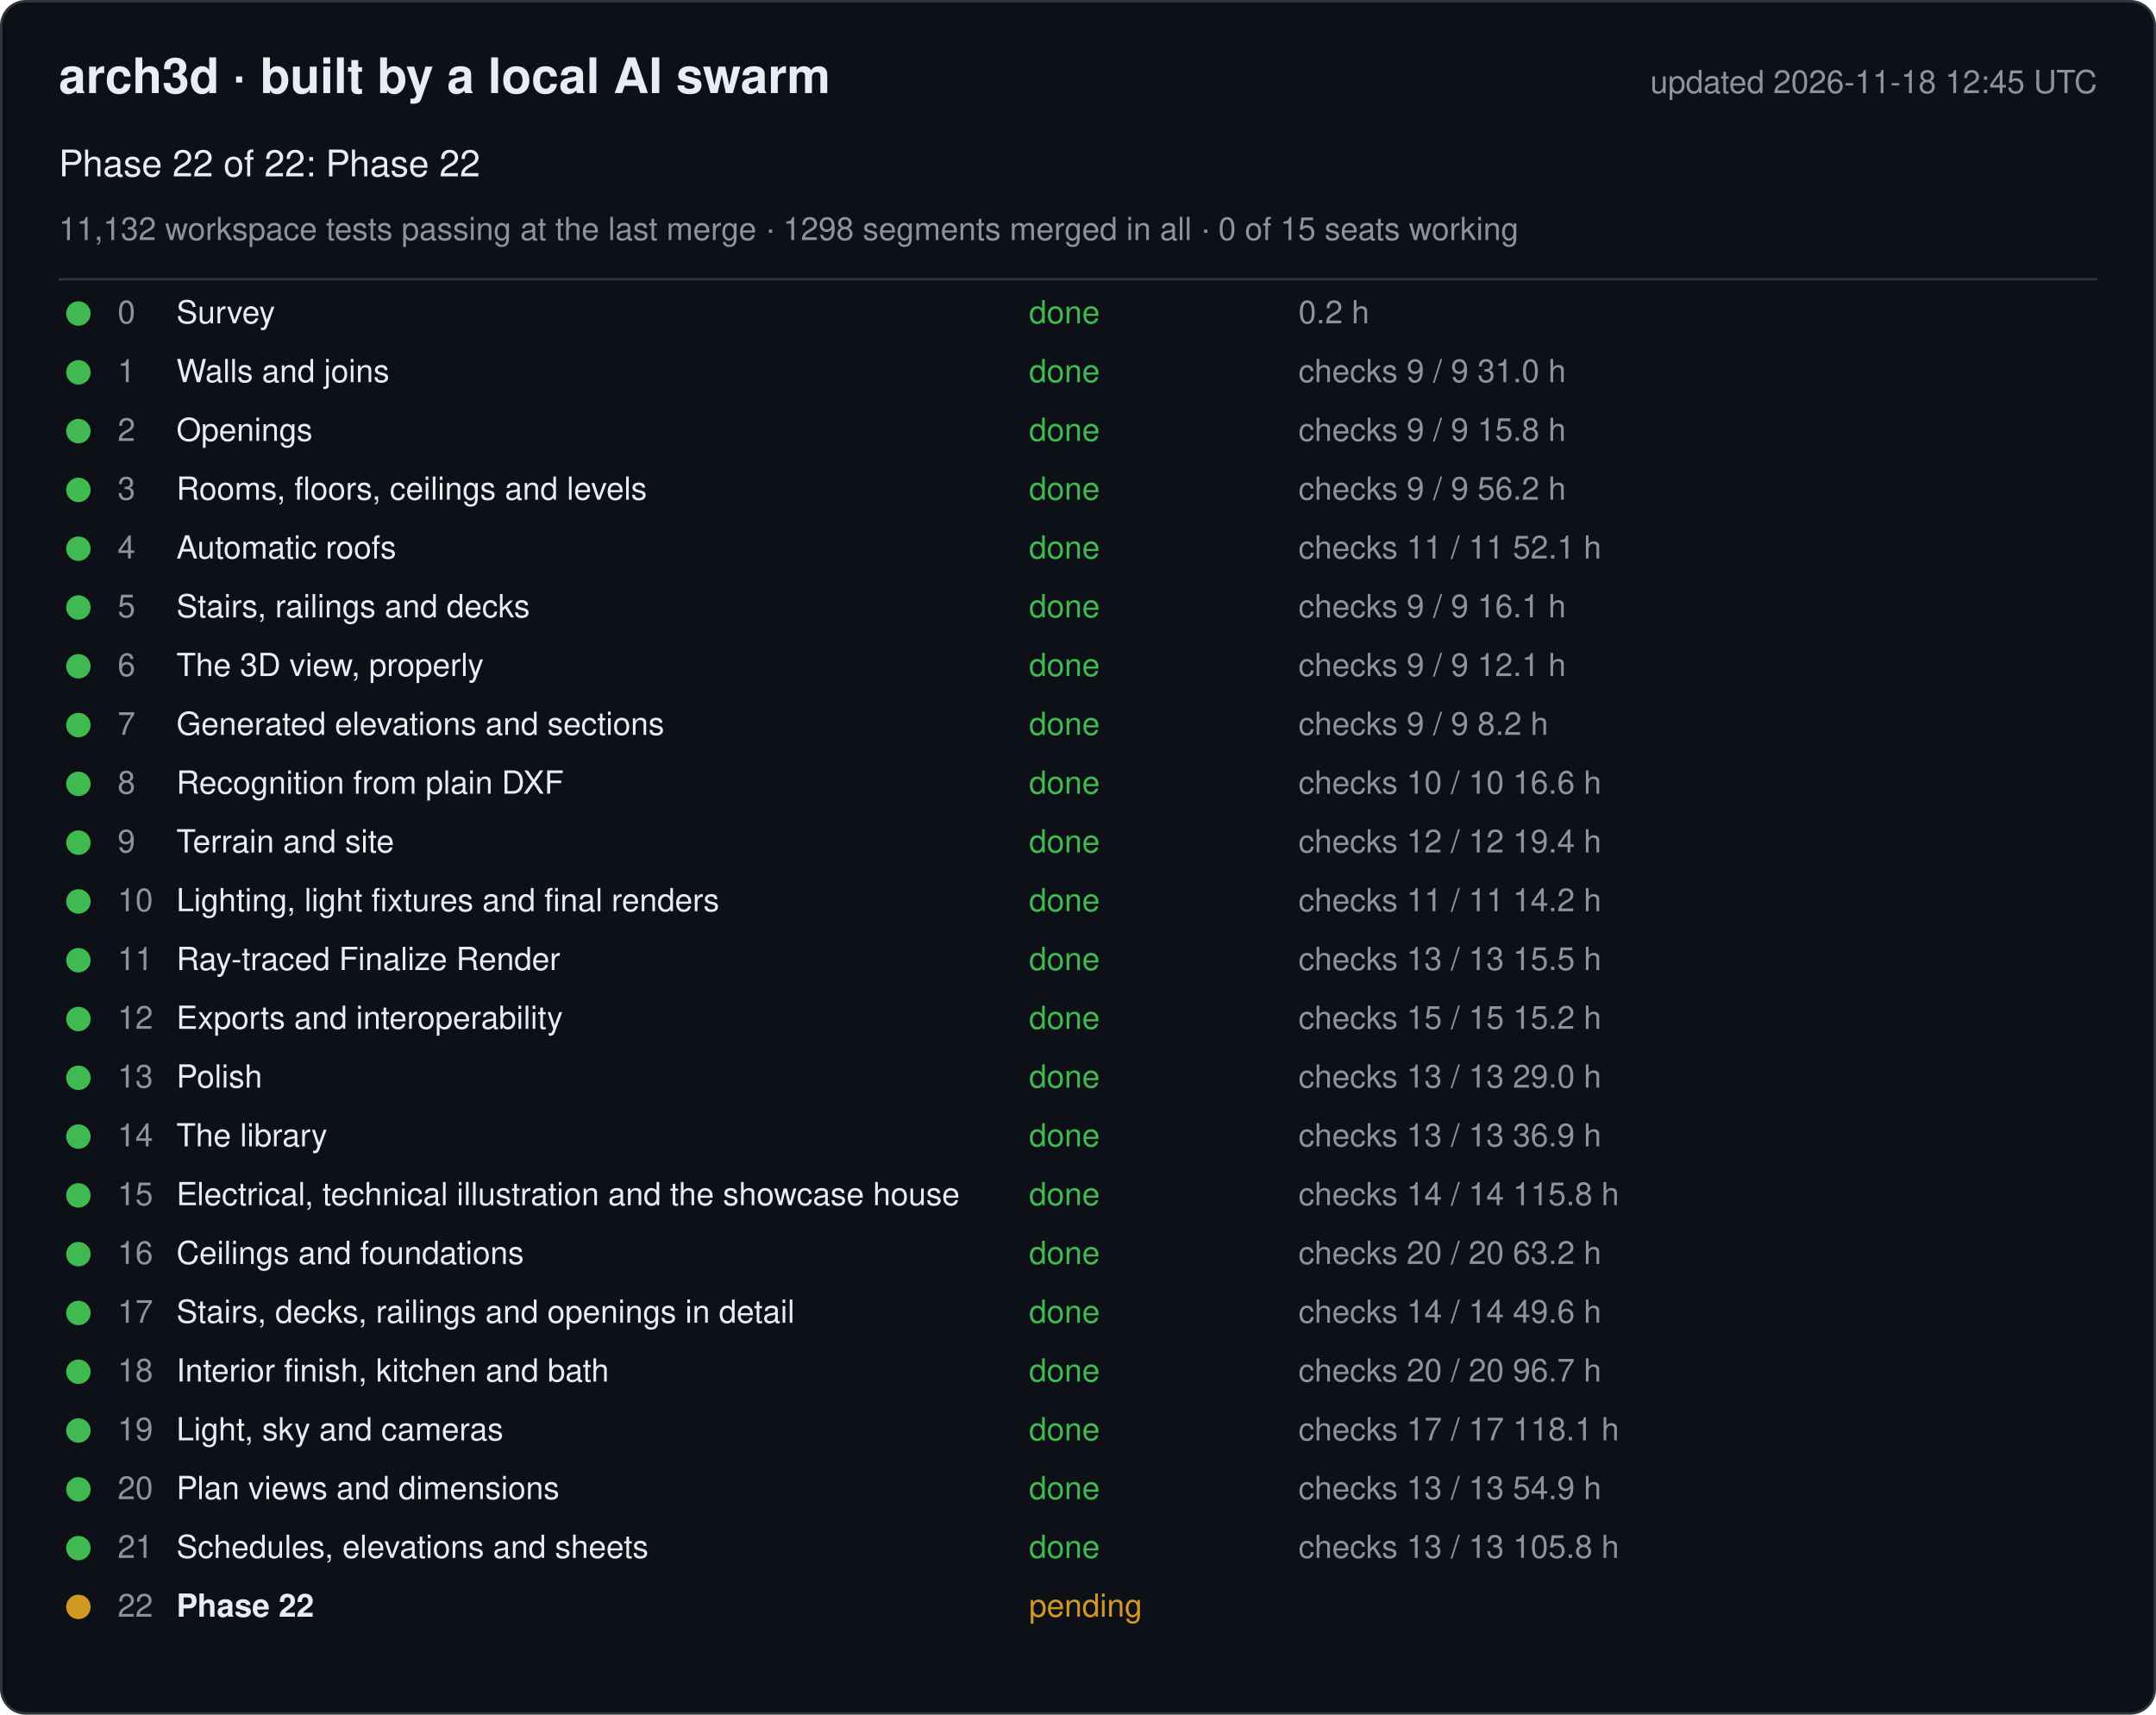
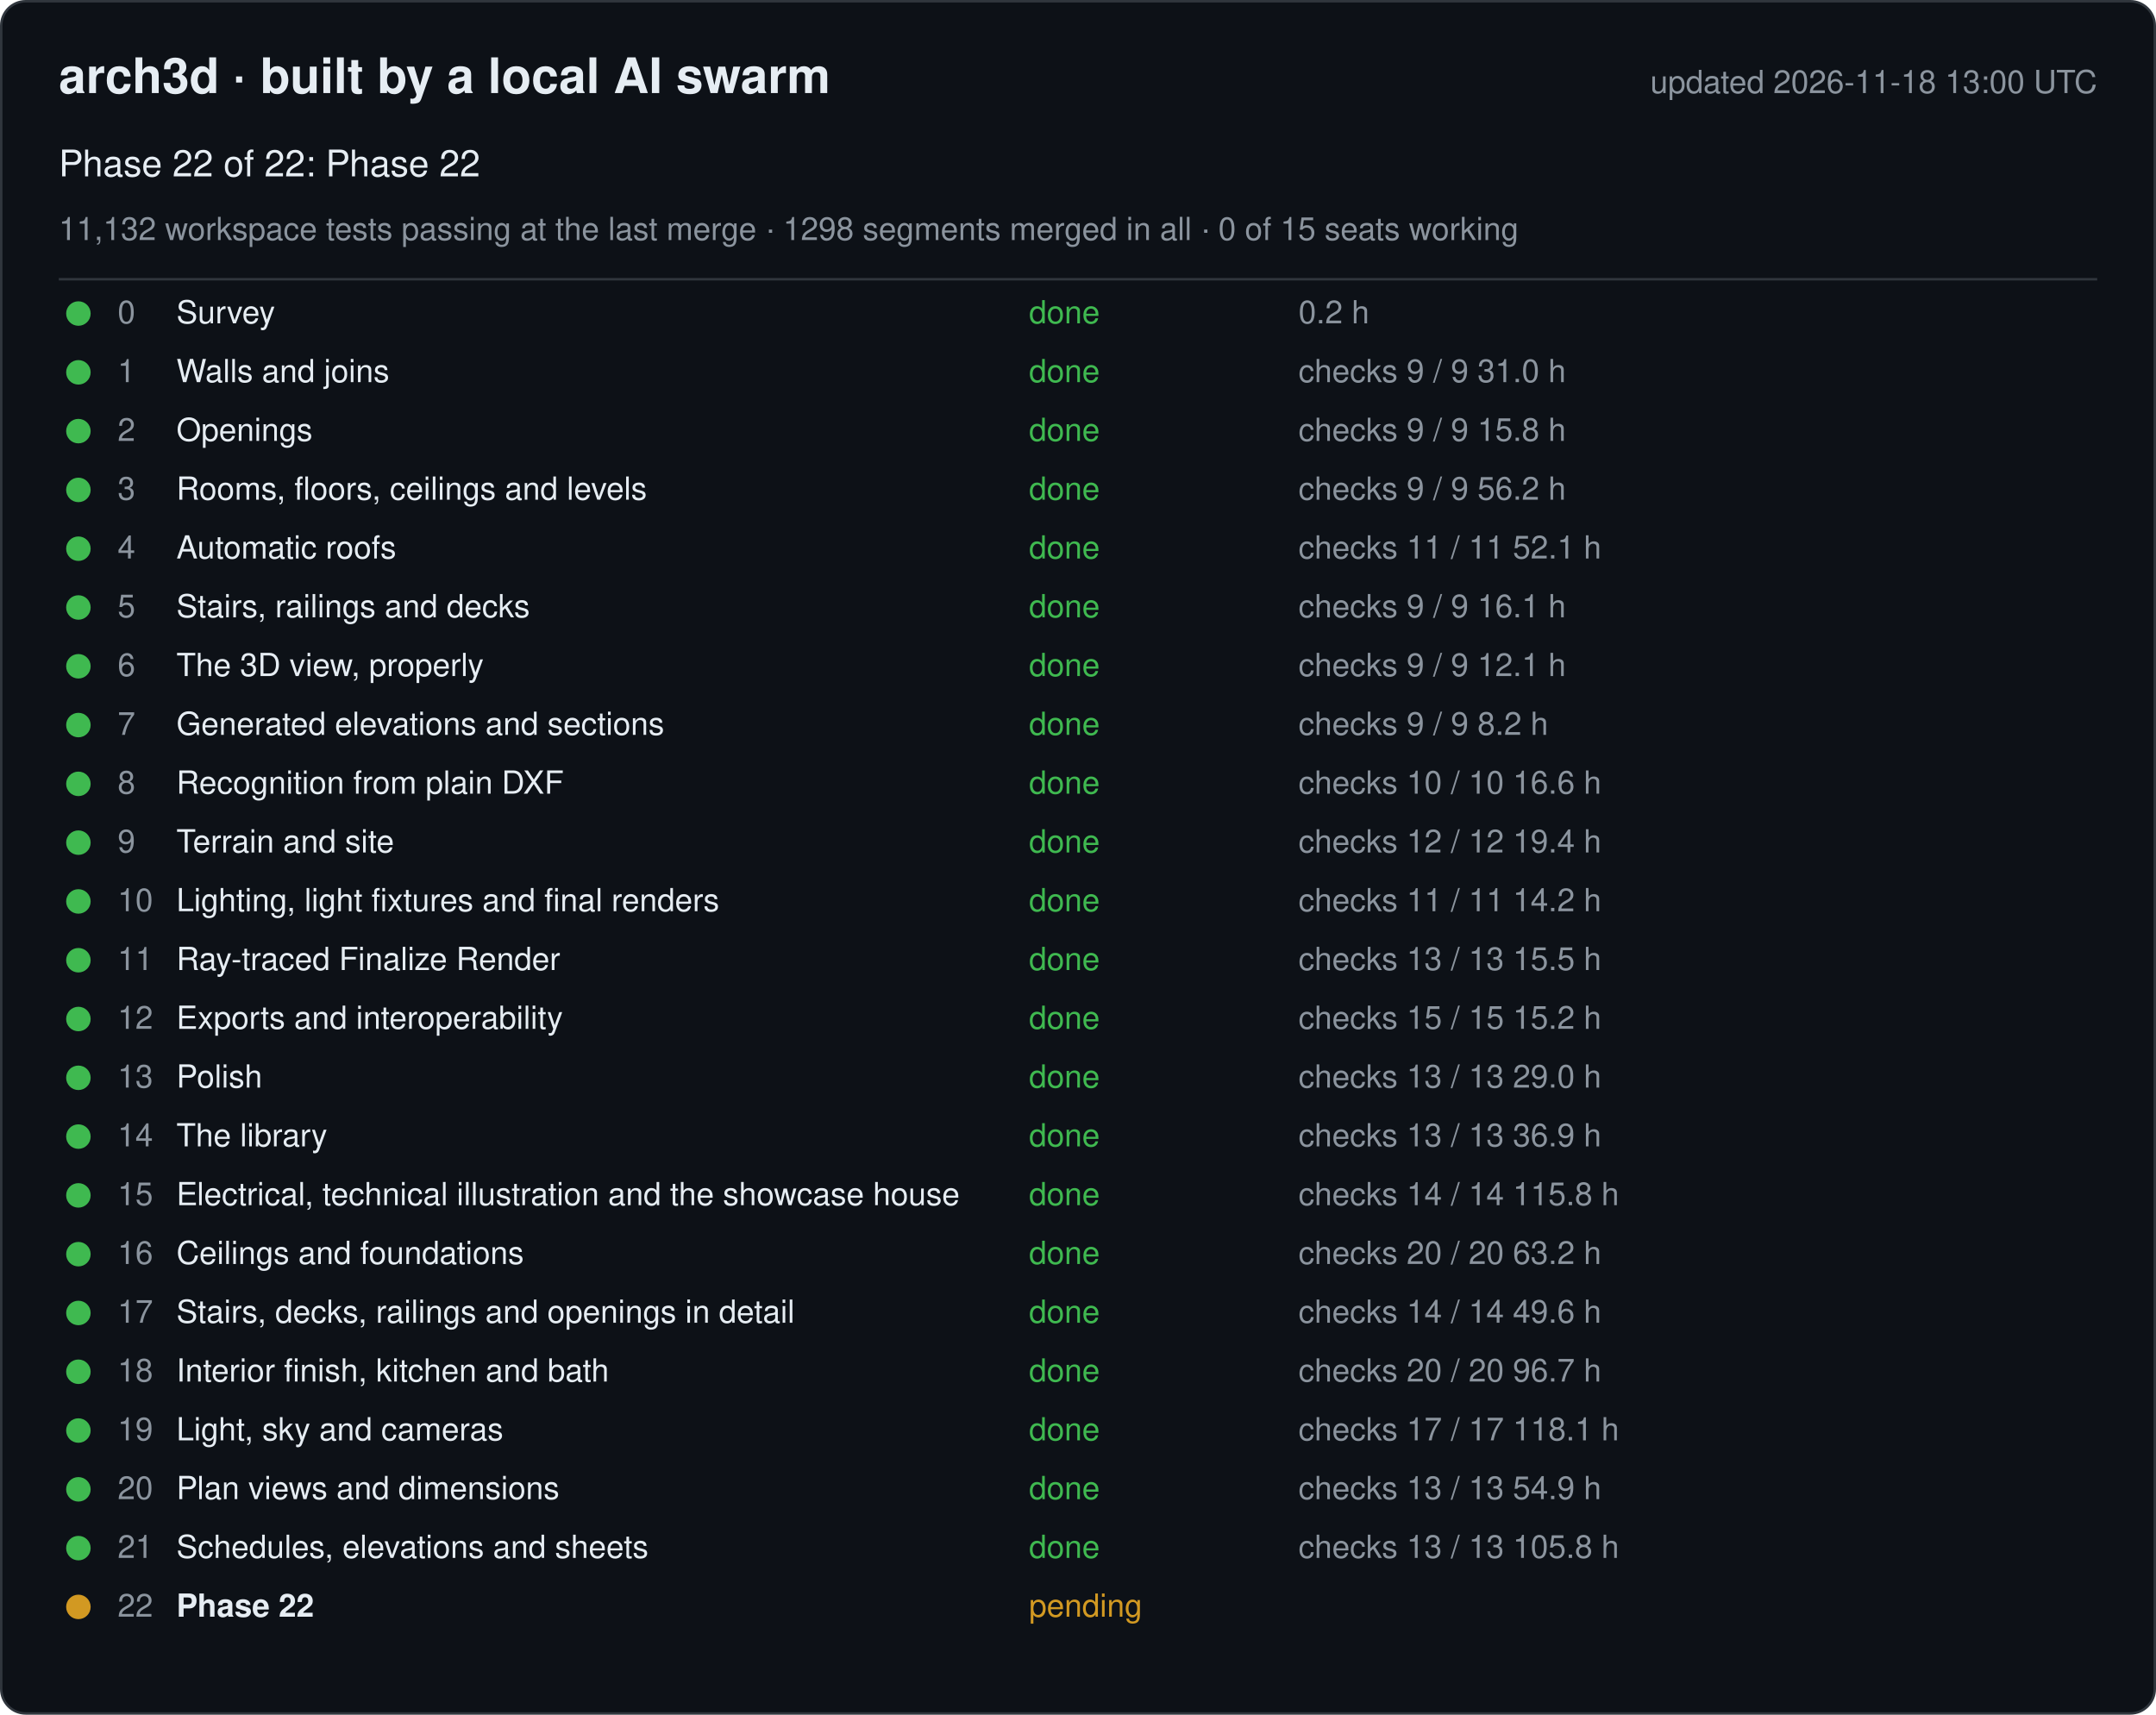
<svg xmlns="http://www.w3.org/2000/svg" width="880" height="700" viewBox="0 0 880 700" font-family="-apple-system, Segoe UI, Helvetica, Arial, sans-serif">
  <rect x="0.5" y="0.5" width="879" height="699" rx="10" fill="#0d1117" stroke="#30363d" />
  <text x="24" y="38" font-size="20" font-weight="600" fill="#e6edf3">arch3d · built by a local AI swarm</text>
-   <text x="856" y="38" font-size="13" fill="#8b949e" text-anchor="end">updated 2026-11-18 12:45 UTC</text>
+   <text x="856" y="38" font-size="13" fill="#8b949e" text-anchor="end">updated 2026-11-18 13:00 UTC</text>
  <text x="24" y="72" font-size="15" fill="#e6edf3">Phase 22 of 22: Phase 22</text>
  <text x="24" y="98" font-size="13" fill="#8b949e">11,132 workspace tests passing at the last merge · 1298 segments merged in all · 0 of 15 seats working</text>
  <line x1="24" y1="114" x2="856" y2="114" stroke="#30363d" />
  <g data-phase="0">
    <circle cx="32" cy="128" r="5" fill="#3fb950" />
    <text x="48" y="132" font-size="13" fill="#8b949e">0</text>
    <text x="72" y="132" font-size="13" fill="#e6edf3">Survey</text>
    <text x="420" y="132" font-size="13" fill="#3fb950">done</text>
    <text x="530" y="132" font-size="13" fill="#8b949e">0.2 h</text>
  </g>
  <g data-phase="1">
    <circle cx="32" cy="152" r="5" fill="#3fb950" />
    <text x="48" y="156" font-size="13" fill="#8b949e">1</text>
    <text x="72" y="156" font-size="13" fill="#e6edf3">Walls and joins</text>
    <text x="420" y="156" font-size="13" fill="#3fb950">done</text>
    <text x="530" y="156" font-size="13" fill="#8b949e">checks 9 / 9   31.0 h</text>
  </g>
  <g data-phase="2">
    <circle cx="32" cy="176" r="5" fill="#3fb950" />
    <text x="48" y="180" font-size="13" fill="#8b949e">2</text>
    <text x="72" y="180" font-size="13" fill="#e6edf3">Openings</text>
    <text x="420" y="180" font-size="13" fill="#3fb950">done</text>
    <text x="530" y="180" font-size="13" fill="#8b949e">checks 9 / 9   15.8 h</text>
  </g>
  <g data-phase="3">
    <circle cx="32" cy="200" r="5" fill="#3fb950" />
    <text x="48" y="204" font-size="13" fill="#8b949e">3</text>
    <text x="72" y="204" font-size="13" fill="#e6edf3">Rooms, floors, ceilings and levels</text>
    <text x="420" y="204" font-size="13" fill="#3fb950">done</text>
    <text x="530" y="204" font-size="13" fill="#8b949e">checks 9 / 9   56.2 h</text>
  </g>
  <g data-phase="4">
    <circle cx="32" cy="224" r="5" fill="#3fb950" />
    <text x="48" y="228" font-size="13" fill="#8b949e">4</text>
    <text x="72" y="228" font-size="13" fill="#e6edf3">Automatic roofs</text>
    <text x="420" y="228" font-size="13" fill="#3fb950">done</text>
    <text x="530" y="228" font-size="13" fill="#8b949e">checks 11 / 11   52.1 h</text>
  </g>
  <g data-phase="5">
    <circle cx="32" cy="248" r="5" fill="#3fb950" />
    <text x="48" y="252" font-size="13" fill="#8b949e">5</text>
    <text x="72" y="252" font-size="13" fill="#e6edf3">Stairs, railings and decks</text>
    <text x="420" y="252" font-size="13" fill="#3fb950">done</text>
    <text x="530" y="252" font-size="13" fill="#8b949e">checks 9 / 9   16.1 h</text>
  </g>
  <g data-phase="6">
    <circle cx="32" cy="272" r="5" fill="#3fb950" />
    <text x="48" y="276" font-size="13" fill="#8b949e">6</text>
    <text x="72" y="276" font-size="13" fill="#e6edf3">The 3D view, properly</text>
    <text x="420" y="276" font-size="13" fill="#3fb950">done</text>
    <text x="530" y="276" font-size="13" fill="#8b949e">checks 9 / 9   12.1 h</text>
  </g>
  <g data-phase="7">
    <circle cx="32" cy="296" r="5" fill="#3fb950" />
    <text x="48" y="300" font-size="13" fill="#8b949e">7</text>
    <text x="72" y="300" font-size="13" fill="#e6edf3">Generated elevations and sections</text>
    <text x="420" y="300" font-size="13" fill="#3fb950">done</text>
    <text x="530" y="300" font-size="13" fill="#8b949e">checks 9 / 9   8.2 h</text>
  </g>
  <g data-phase="8">
    <circle cx="32" cy="320" r="5" fill="#3fb950" />
    <text x="48" y="324" font-size="13" fill="#8b949e">8</text>
    <text x="72" y="324" font-size="13" fill="#e6edf3">Recognition from plain DXF</text>
    <text x="420" y="324" font-size="13" fill="#3fb950">done</text>
    <text x="530" y="324" font-size="13" fill="#8b949e">checks 10 / 10   16.6 h</text>
  </g>
  <g data-phase="9">
    <circle cx="32" cy="344" r="5" fill="#3fb950" />
    <text x="48" y="348" font-size="13" fill="#8b949e">9</text>
    <text x="72" y="348" font-size="13" fill="#e6edf3">Terrain and site</text>
    <text x="420" y="348" font-size="13" fill="#3fb950">done</text>
    <text x="530" y="348" font-size="13" fill="#8b949e">checks 12 / 12   19.4 h</text>
  </g>
  <g data-phase="10">
    <circle cx="32" cy="368" r="5" fill="#3fb950" />
    <text x="48" y="372" font-size="13" fill="#8b949e">10</text>
    <text x="72" y="372" font-size="13" fill="#e6edf3">Lighting, light fixtures and final renders</text>
    <text x="420" y="372" font-size="13" fill="#3fb950">done</text>
    <text x="530" y="372" font-size="13" fill="#8b949e">checks 11 / 11   14.2 h</text>
  </g>
  <g data-phase="11">
    <circle cx="32" cy="392" r="5" fill="#3fb950" />
    <text x="48" y="396" font-size="13" fill="#8b949e">11</text>
    <text x="72" y="396" font-size="13" fill="#e6edf3">Ray-traced Finalize Render</text>
    <text x="420" y="396" font-size="13" fill="#3fb950">done</text>
    <text x="530" y="396" font-size="13" fill="#8b949e">checks 13 / 13   15.5 h</text>
  </g>
  <g data-phase="12">
    <circle cx="32" cy="416" r="5" fill="#3fb950" />
    <text x="48" y="420" font-size="13" fill="#8b949e">12</text>
    <text x="72" y="420" font-size="13" fill="#e6edf3">Exports and interoperability</text>
    <text x="420" y="420" font-size="13" fill="#3fb950">done</text>
    <text x="530" y="420" font-size="13" fill="#8b949e">checks 15 / 15   15.2 h</text>
  </g>
  <g data-phase="13">
    <circle cx="32" cy="440" r="5" fill="#3fb950" />
    <text x="48" y="444" font-size="13" fill="#8b949e">13</text>
    <text x="72" y="444" font-size="13" fill="#e6edf3">Polish</text>
    <text x="420" y="444" font-size="13" fill="#3fb950">done</text>
    <text x="530" y="444" font-size="13" fill="#8b949e">checks 13 / 13   29.0 h</text>
  </g>
  <g data-phase="14">
    <circle cx="32" cy="464" r="5" fill="#3fb950" />
    <text x="48" y="468" font-size="13" fill="#8b949e">14</text>
    <text x="72" y="468" font-size="13" fill="#e6edf3">The library</text>
    <text x="420" y="468" font-size="13" fill="#3fb950">done</text>
    <text x="530" y="468" font-size="13" fill="#8b949e">checks 13 / 13   36.9 h</text>
  </g>
  <g data-phase="15">
    <circle cx="32" cy="488" r="5" fill="#3fb950" />
    <text x="48" y="492" font-size="13" fill="#8b949e">15</text>
    <text x="72" y="492" font-size="13" fill="#e6edf3">Electrical, technical illustration and the showcase house</text>
    <text x="420" y="492" font-size="13" fill="#3fb950">done</text>
    <text x="530" y="492" font-size="13" fill="#8b949e">checks 14 / 14   115.8 h</text>
  </g>
  <g data-phase="16">
    <circle cx="32" cy="512" r="5" fill="#3fb950" />
    <text x="48" y="516" font-size="13" fill="#8b949e">16</text>
    <text x="72" y="516" font-size="13" fill="#e6edf3">Ceilings and foundations</text>
    <text x="420" y="516" font-size="13" fill="#3fb950">done</text>
    <text x="530" y="516" font-size="13" fill="#8b949e">checks 20 / 20   63.2 h</text>
  </g>
  <g data-phase="17">
    <circle cx="32" cy="536" r="5" fill="#3fb950" />
    <text x="48" y="540" font-size="13" fill="#8b949e">17</text>
    <text x="72" y="540" font-size="13" fill="#e6edf3">Stairs, decks, railings and openings in detail</text>
    <text x="420" y="540" font-size="13" fill="#3fb950">done</text>
    <text x="530" y="540" font-size="13" fill="#8b949e">checks 14 / 14   49.6 h</text>
  </g>
  <g data-phase="18">
    <circle cx="32" cy="560" r="5" fill="#3fb950" />
    <text x="48" y="564" font-size="13" fill="#8b949e">18</text>
    <text x="72" y="564" font-size="13" fill="#e6edf3">Interior finish, kitchen and bath</text>
    <text x="420" y="564" font-size="13" fill="#3fb950">done</text>
    <text x="530" y="564" font-size="13" fill="#8b949e">checks 20 / 20   96.7 h</text>
  </g>
  <g data-phase="19">
    <circle cx="32" cy="584" r="5" fill="#3fb950" />
    <text x="48" y="588" font-size="13" fill="#8b949e">19</text>
    <text x="72" y="588" font-size="13" fill="#e6edf3">Light, sky and cameras</text>
    <text x="420" y="588" font-size="13" fill="#3fb950">done</text>
    <text x="530" y="588" font-size="13" fill="#8b949e">checks 17 / 17   118.1 h</text>
  </g>
  <g data-phase="20">
    <circle cx="32" cy="608" r="5" fill="#3fb950" />
    <text x="48" y="612" font-size="13" fill="#8b949e">20</text>
    <text x="72" y="612" font-size="13" fill="#e6edf3">Plan views and dimensions</text>
    <text x="420" y="612" font-size="13" fill="#3fb950">done</text>
    <text x="530" y="612" font-size="13" fill="#8b949e">checks 13 / 13   54.9 h</text>
  </g>
  <g data-phase="21">
    <circle cx="32" cy="632" r="5" fill="#3fb950" />
    <text x="48" y="636" font-size="13" fill="#8b949e">21</text>
    <text x="72" y="636" font-size="13" fill="#e6edf3">Schedules, elevations and sheets</text>
    <text x="420" y="636" font-size="13" fill="#3fb950">done</text>
    <text x="530" y="636" font-size="13" fill="#8b949e">checks 13 / 13   105.8 h</text>
  </g>
  <g data-phase="22">
    <circle cx="32" cy="656" r="5" fill="#d29922" />
    <text x="48" y="660" font-size="13" fill="#8b949e">22</text>
    <text x="72" y="660" font-size="13" fill="#e6edf3" font-weight="600">Phase 22</text>
    <text x="420" y="660" font-size="13" fill="#d29922">pending</text>
    <text x="530" y="660" font-size="13" fill="#8b949e" />
  </g>
</svg>
